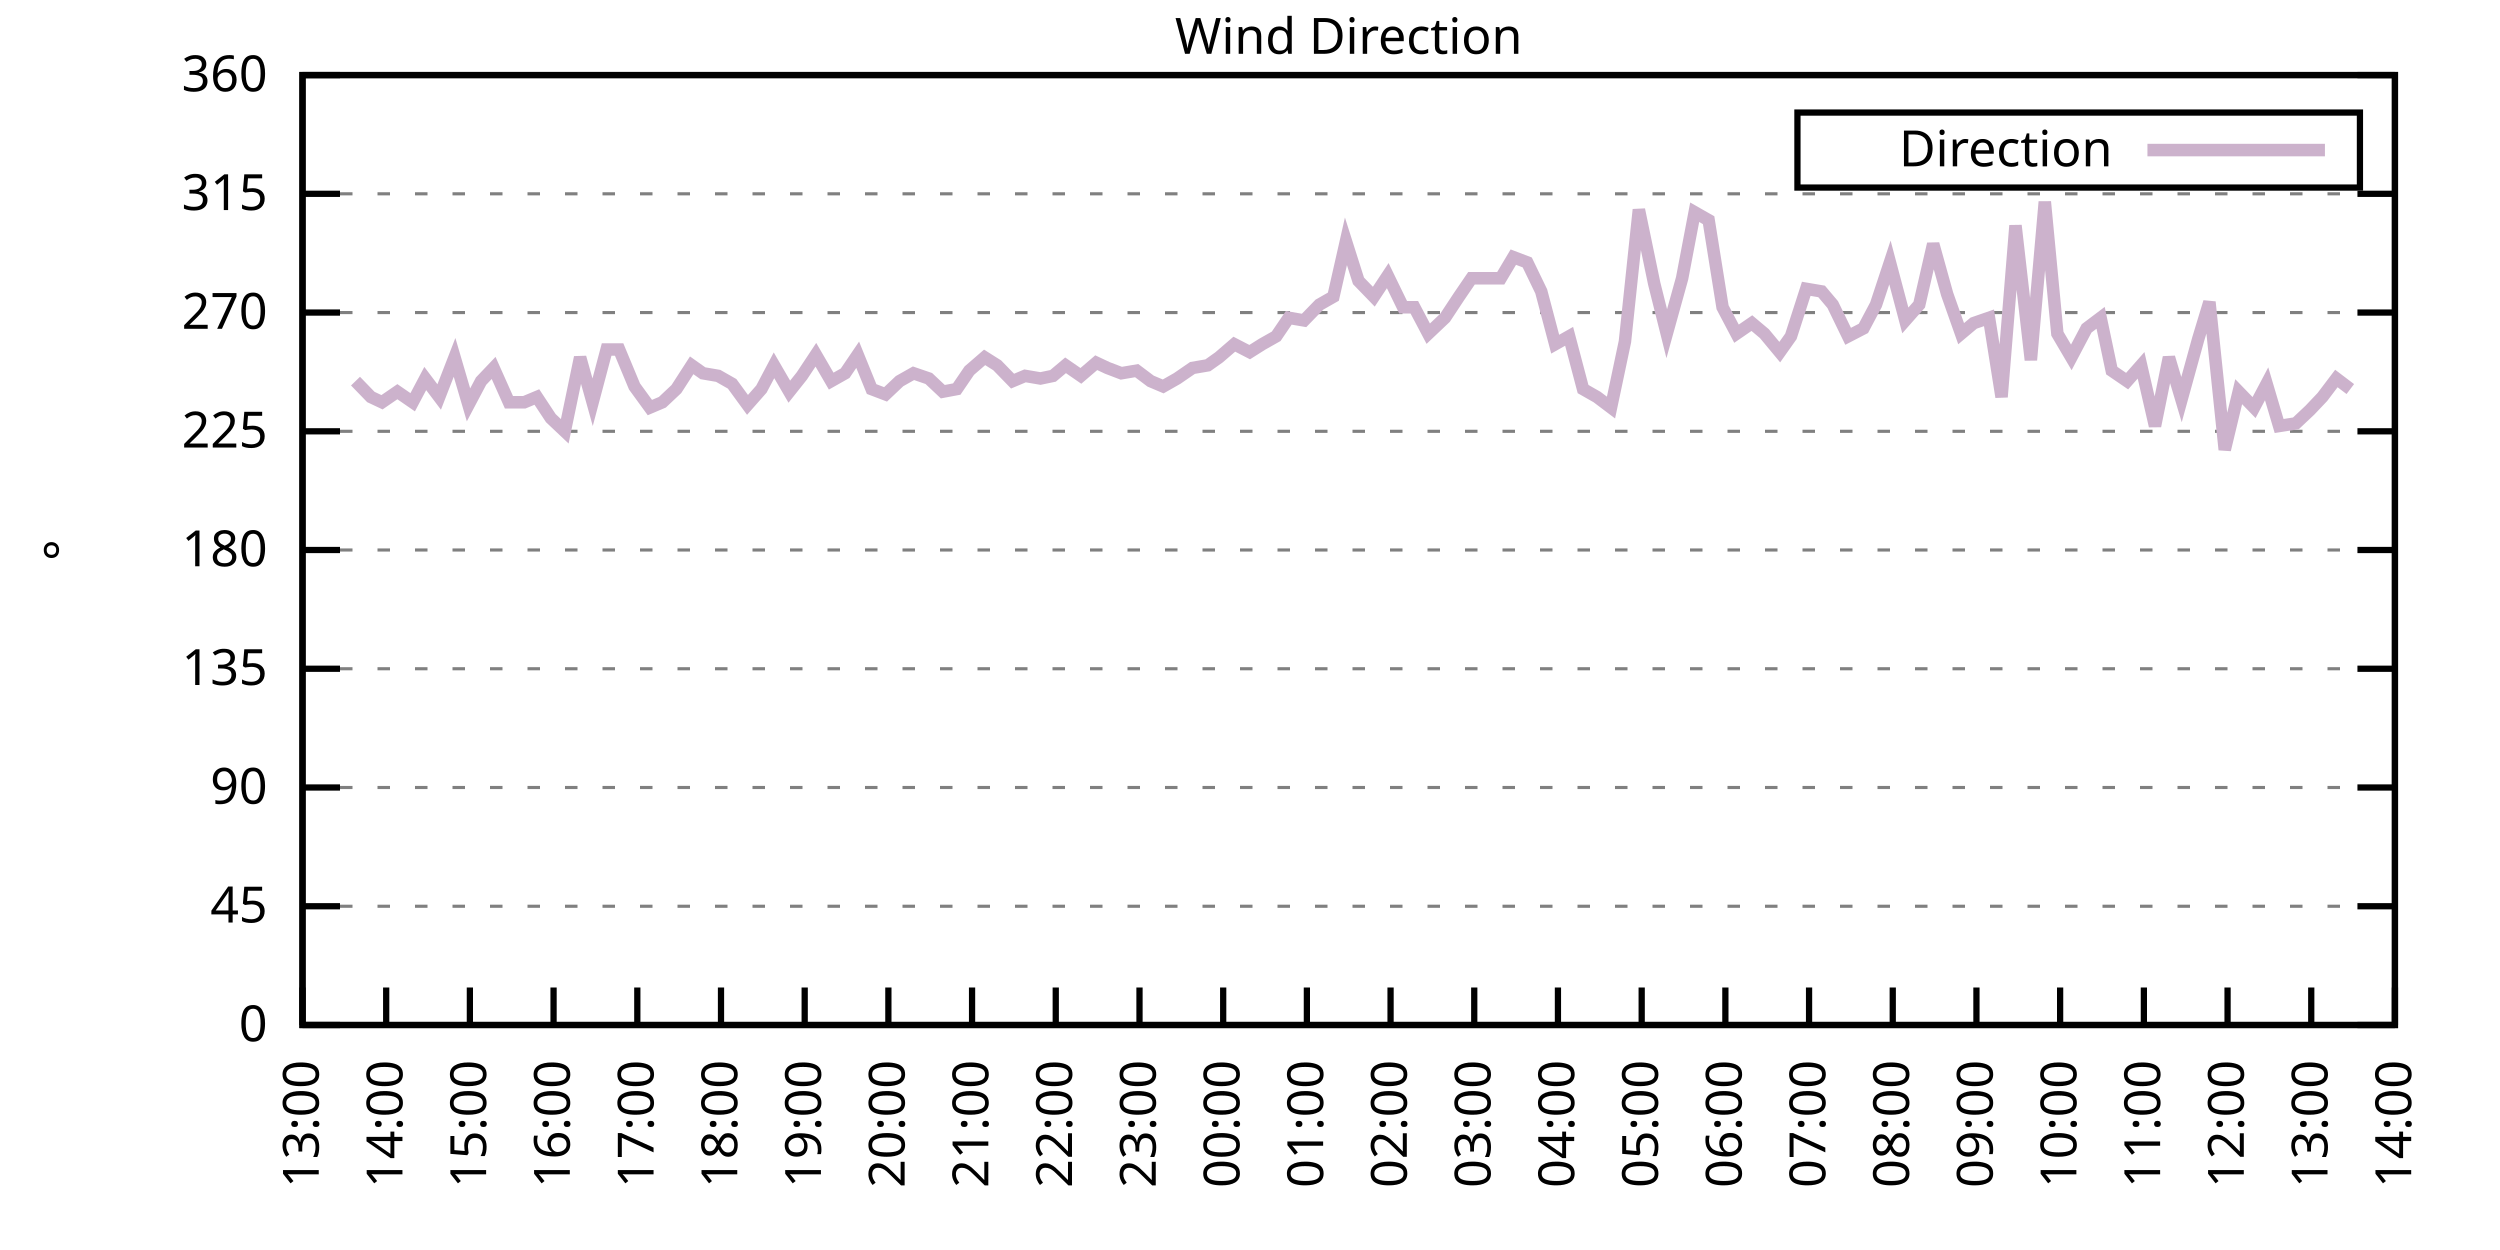
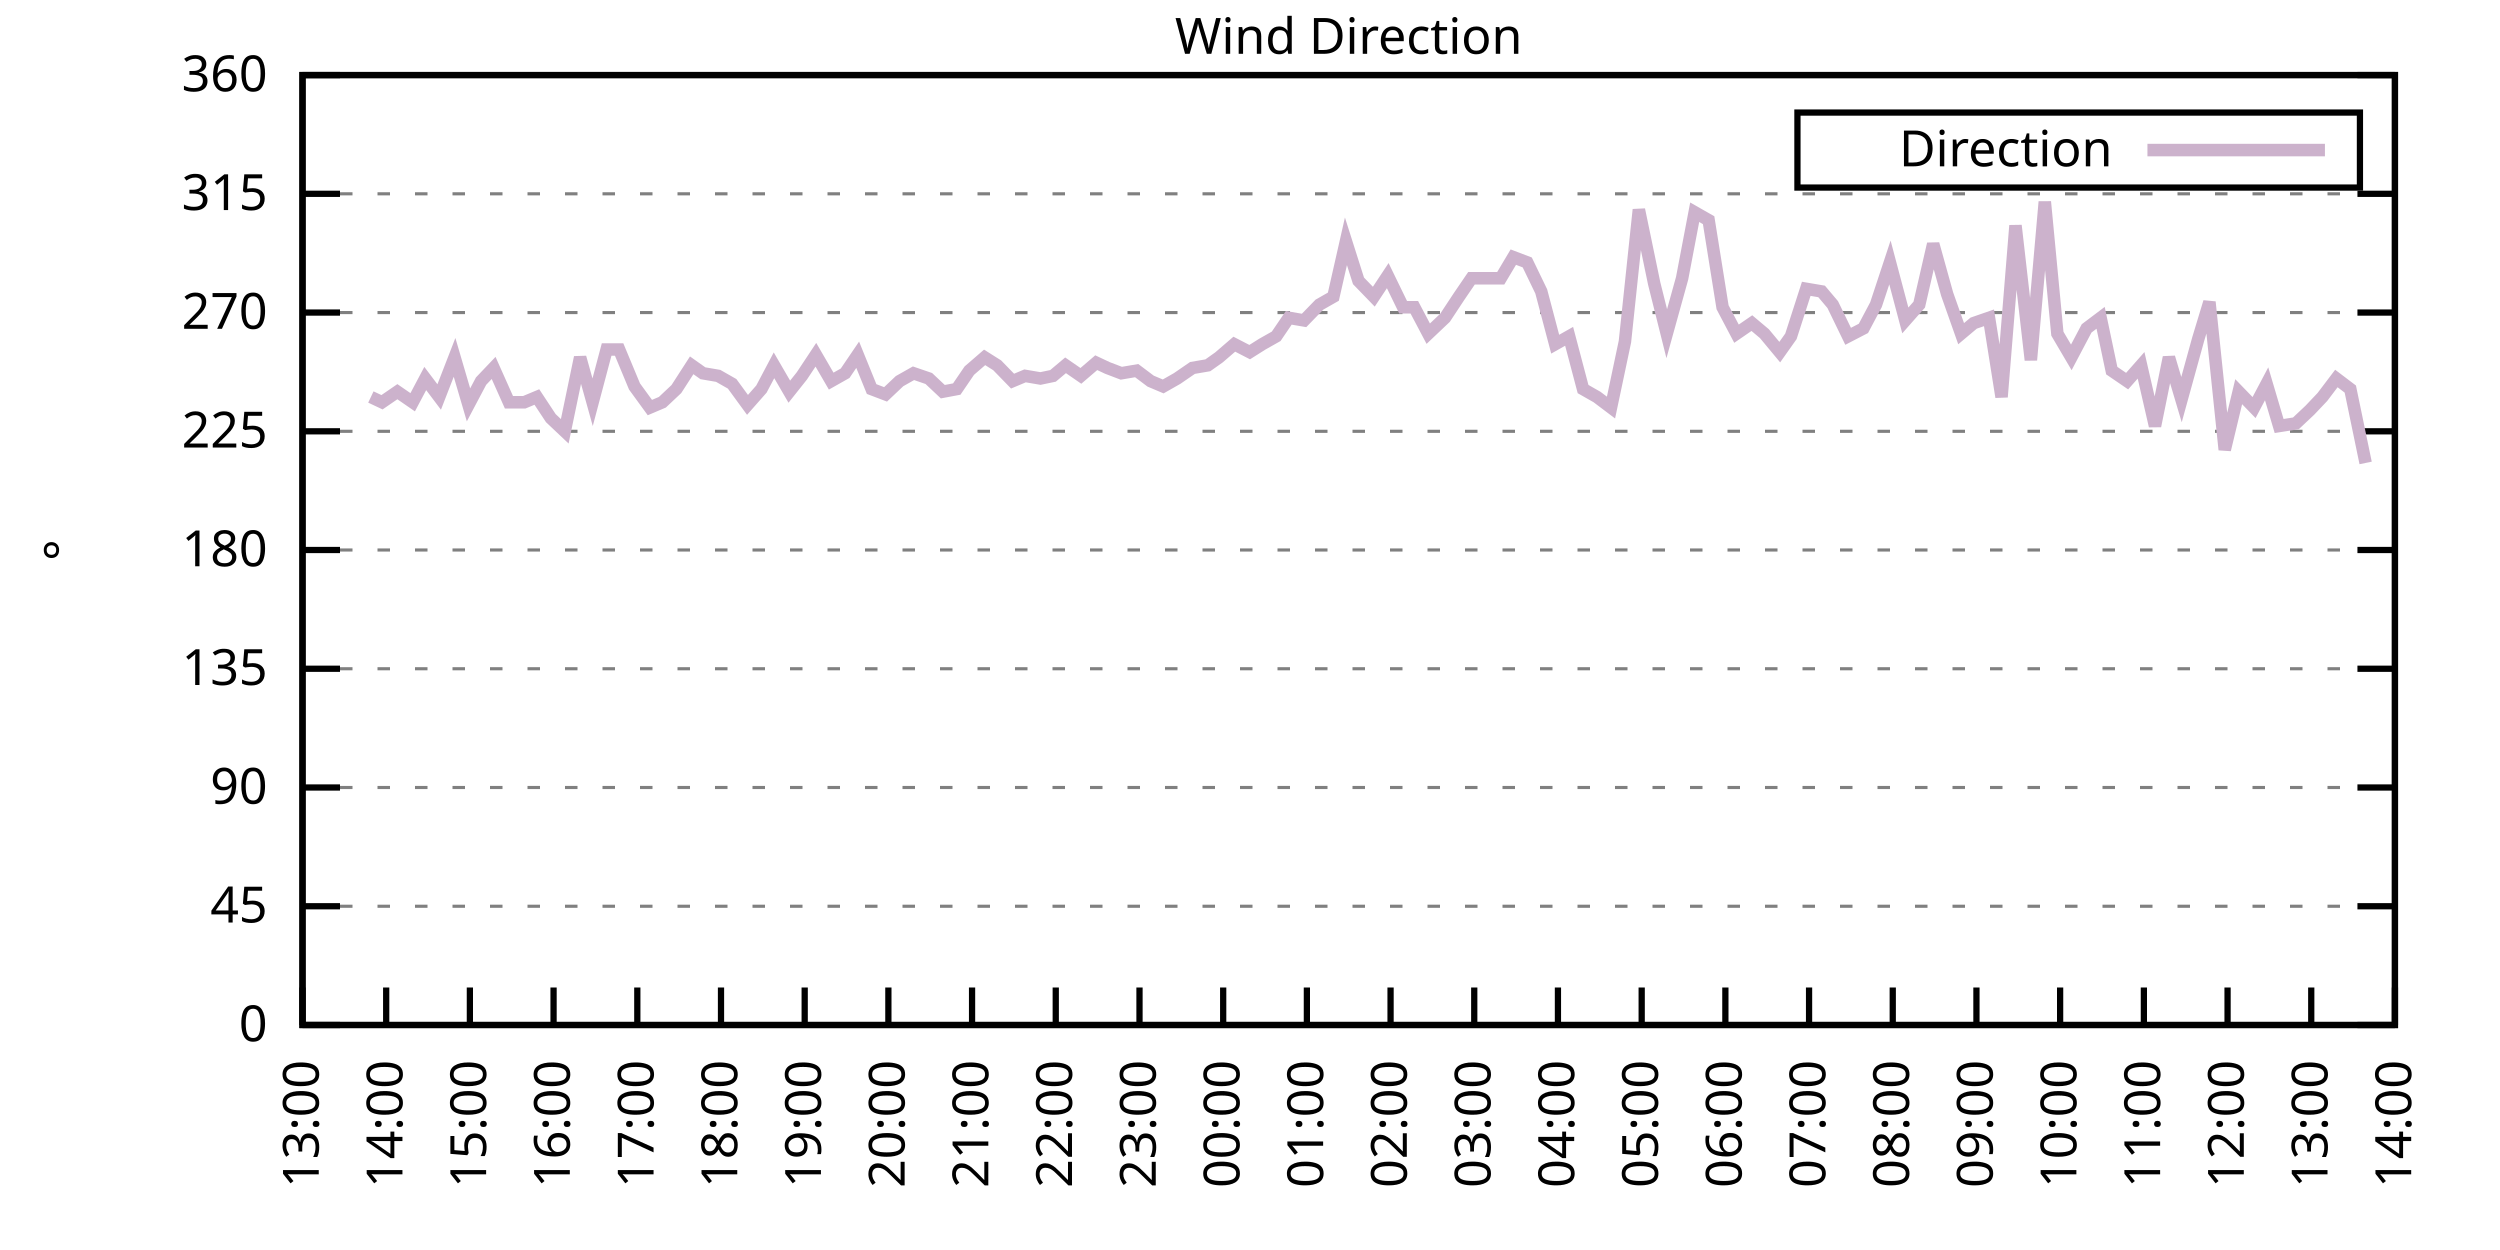
<svg xmlns="http://www.w3.org/2000/svg" xmlns:xlink="http://www.w3.org/1999/xlink" width="400" height="200" viewBox="0 0 400 200">
  <g id="gnuplot_canvas">
    <rect x="0" y="0" width="400" height="200" fill="none" />
    <defs>
      <circle id="gpDot" r="0.5" stroke-width="0.5" stroke="currentColor" />
      <path id="gpPt0" stroke-width="0.333" stroke="currentColor" d="M-1,0 h2 M0,-1 v2" />
      <path id="gpPt1" stroke-width="0.333" stroke="currentColor" d="M-1,-1 L1,1 M1,-1 L-1,1" />
      <path id="gpPt2" stroke-width="0.333" stroke="currentColor" d="M-1,0 L1,0 M0,-1 L0,1 M-1,-1 L1,1 M-1,1 L1,-1" />
      <rect id="gpPt3" stroke-width="0.333" stroke="currentColor" x="-1" y="-1" width="2" height="2" />
      <rect id="gpPt4" stroke-width="0.333" stroke="currentColor" fill="currentColor" x="-1" y="-1" width="2" height="2" />
      <circle id="gpPt5" stroke-width="0.333" stroke="currentColor" cx="0" cy="0" r="1" />
      <use xlink:href="#gpPt5" id="gpPt6" fill="currentColor" stroke="none" />
      <path id="gpPt7" stroke-width="0.333" stroke="currentColor" d="M0,-1.33 L-1.33,0.67 L1.33,0.67 z" />
      <use xlink:href="#gpPt7" id="gpPt8" fill="currentColor" stroke="none" />
      <use xlink:href="#gpPt7" id="gpPt9" stroke="currentColor" transform="rotate(180)" />
      <use xlink:href="#gpPt9" id="gpPt10" fill="currentColor" stroke="none" />
      <use xlink:href="#gpPt3" id="gpPt11" stroke="currentColor" transform="rotate(45)" />
      <use xlink:href="#gpPt11" id="gpPt12" fill="currentColor" stroke="none" />
      <path id="gpPt13" stroke-width="0.333" stroke="currentColor" d="M0,1.330 L1.265,0.411 L0.782,-1.067 L-0.782,-1.076 L-1.265,0.411 z" />
      <use xlink:href="#gpPt13" id="gpPt14" fill="currentColor" stroke="none" />
      <filter id="textbox" filterUnits="objectBoundingBox" x="0" y="0" height="1" width="1">
        <feFlood flood-color="white" flood-opacity="1" result="bgnd" />
        <feComposite in="SourceGraphic" in2="bgnd" operator="atop" />
      </filter>
      <filter id="greybox" filterUnits="objectBoundingBox" x="0" y="0" height="1" width="1">
        <feFlood flood-color="lightgrey" flood-opacity="1" result="grey" />
        <feComposite in="SourceGraphic" in2="grey" operator="atop" />
      </filter>
    </defs>
    <g fill="none" color="white" stroke="currentColor" stroke-width="1.00" stroke-linecap="butt" stroke-linejoin="miter">
</g>
    <g fill="none" color="black" stroke="currentColor" stroke-width="1.00" stroke-linecap="butt" stroke-linejoin="miter">
      <g stroke="none" shape-rendering="crispEdges">
        <polygon fill="rgb(255, 255, 255)" points="48.40,164.00 383.18,164.00 383.18,12.02 48.40,12.02 " />
      </g>
    </g>
    <g fill="none" color="black" stroke="currentColor" stroke-width="1.00" stroke-linecap="butt" stroke-linejoin="miter">
</g>
    <g fill="none" color="black" stroke="black" stroke-width="0.50" stroke-linecap="butt" stroke-linejoin="miter">
</g>
    <g fill="none" color="gray" stroke="currentColor" stroke-width="0.50" stroke-linecap="butt" stroke-linejoin="miter">
      <path stroke="gray" stroke-dasharray="2,4" class="gridline" d="M48.40,164.00 L383.19,164.00  " />
    </g>
    <g fill="none" color="gray" stroke="gray" stroke-width="1.00" stroke-linecap="butt" stroke-linejoin="miter">
</g>
    <g fill="none" color="black" stroke="currentColor" stroke-width="1.00" stroke-linecap="butt" stroke-linejoin="miter">
      <path stroke="black" d="M48.40,164.00 L54.40,164.00 M383.19,164.00 L377.19,164.00  " />
      <g transform="translate(42.80,166.60)" stroke="none" fill="black" font-family="Sans" font-size="8.00" text-anchor="end">
        <text>
          <tspan font-family="Sans"> 0</tspan>
        </text>
      </g>
    </g>
    <g fill="none" color="black" stroke="currentColor" stroke-width="1.00" stroke-linecap="butt" stroke-linejoin="miter">
</g>
    <g fill="none" color="black" stroke="black" stroke-width="0.50" stroke-linecap="butt" stroke-linejoin="miter">
</g>
    <g fill="none" color="gray" stroke="currentColor" stroke-width="0.50" stroke-linecap="butt" stroke-linejoin="miter">
      <path stroke="gray" stroke-dasharray="2,4" class="gridline" d="M48.40,145.00 L383.19,145.00  " />
    </g>
    <g fill="none" color="gray" stroke="gray" stroke-width="1.00" stroke-linecap="butt" stroke-linejoin="miter">
</g>
    <g fill="none" color="black" stroke="currentColor" stroke-width="1.00" stroke-linecap="butt" stroke-linejoin="miter">
      <path stroke="black" d="M48.40,145.00 L54.40,145.00 M383.19,145.00 L377.19,145.00  " />
      <g transform="translate(42.80,147.60)" stroke="none" fill="black" font-family="Sans" font-size="8.00" text-anchor="end">
        <text>
          <tspan font-family="Sans"> 45</tspan>
        </text>
      </g>
    </g>
    <g fill="none" color="black" stroke="currentColor" stroke-width="1.00" stroke-linecap="butt" stroke-linejoin="miter">
</g>
    <g fill="none" color="black" stroke="black" stroke-width="0.50" stroke-linecap="butt" stroke-linejoin="miter">
</g>
    <g fill="none" color="gray" stroke="currentColor" stroke-width="0.50" stroke-linecap="butt" stroke-linejoin="miter">
      <path stroke="gray" stroke-dasharray="2,4" class="gridline" d="M48.40,126.00 L383.19,126.00  " />
    </g>
    <g fill="none" color="gray" stroke="gray" stroke-width="1.00" stroke-linecap="butt" stroke-linejoin="miter">
</g>
    <g fill="none" color="black" stroke="currentColor" stroke-width="1.00" stroke-linecap="butt" stroke-linejoin="miter">
      <path stroke="black" d="M48.40,126.00 L54.40,126.00 M383.19,126.00 L377.19,126.00  " />
      <g transform="translate(42.80,128.60)" stroke="none" fill="black" font-family="Sans" font-size="8.00" text-anchor="end">
        <text>
          <tspan font-family="Sans"> 90</tspan>
        </text>
      </g>
    </g>
    <g fill="none" color="black" stroke="currentColor" stroke-width="1.00" stroke-linecap="butt" stroke-linejoin="miter">
</g>
    <g fill="none" color="black" stroke="black" stroke-width="0.50" stroke-linecap="butt" stroke-linejoin="miter">
</g>
    <g fill="none" color="gray" stroke="currentColor" stroke-width="0.50" stroke-linecap="butt" stroke-linejoin="miter">
      <path stroke="gray" stroke-dasharray="2,4" class="gridline" d="M48.40,107.00 L383.19,107.00  " />
    </g>
    <g fill="none" color="gray" stroke="gray" stroke-width="1.00" stroke-linecap="butt" stroke-linejoin="miter">
</g>
    <g fill="none" color="black" stroke="currentColor" stroke-width="1.00" stroke-linecap="butt" stroke-linejoin="miter">
      <path stroke="black" d="M48.40,107.00 L54.40,107.00 M383.19,107.00 L377.19,107.00  " />
      <g transform="translate(42.80,109.60)" stroke="none" fill="black" font-family="Sans" font-size="8.00" text-anchor="end">
        <text>
          <tspan font-family="Sans"> 135</tspan>
        </text>
      </g>
    </g>
    <g fill="none" color="black" stroke="currentColor" stroke-width="1.00" stroke-linecap="butt" stroke-linejoin="miter">
</g>
    <g fill="none" color="black" stroke="black" stroke-width="0.50" stroke-linecap="butt" stroke-linejoin="miter">
</g>
    <g fill="none" color="gray" stroke="currentColor" stroke-width="0.50" stroke-linecap="butt" stroke-linejoin="miter">
      <path stroke="gray" stroke-dasharray="2,4" class="gridline" d="M48.40,88.00 L383.19,88.00  " />
    </g>
    <g fill="none" color="gray" stroke="gray" stroke-width="1.00" stroke-linecap="butt" stroke-linejoin="miter">
</g>
    <g fill="none" color="black" stroke="currentColor" stroke-width="1.00" stroke-linecap="butt" stroke-linejoin="miter">
      <path stroke="black" d="M48.40,88.00 L54.40,88.00 M383.19,88.00 L377.19,88.00  " />
      <g transform="translate(42.80,90.60)" stroke="none" fill="black" font-family="Sans" font-size="8.00" text-anchor="end">
        <text>
          <tspan font-family="Sans"> 180</tspan>
        </text>
      </g>
    </g>
    <g fill="none" color="black" stroke="currentColor" stroke-width="1.00" stroke-linecap="butt" stroke-linejoin="miter">
</g>
    <g fill="none" color="black" stroke="black" stroke-width="0.50" stroke-linecap="butt" stroke-linejoin="miter">
</g>
    <g fill="none" color="gray" stroke="currentColor" stroke-width="0.50" stroke-linecap="butt" stroke-linejoin="miter">
      <path stroke="gray" stroke-dasharray="2,4" class="gridline" d="M48.40,69.01 L383.19,69.01  " />
    </g>
    <g fill="none" color="gray" stroke="gray" stroke-width="1.00" stroke-linecap="butt" stroke-linejoin="miter">
</g>
    <g fill="none" color="black" stroke="currentColor" stroke-width="1.00" stroke-linecap="butt" stroke-linejoin="miter">
      <path stroke="black" d="M48.40,69.01 L54.40,69.01 M383.19,69.01 L377.19,69.01  " />
      <g transform="translate(42.80,71.61)" stroke="none" fill="black" font-family="Sans" font-size="8.00" text-anchor="end">
        <text>
          <tspan font-family="Sans"> 225</tspan>
        </text>
      </g>
    </g>
    <g fill="none" color="black" stroke="currentColor" stroke-width="1.00" stroke-linecap="butt" stroke-linejoin="miter">
</g>
    <g fill="none" color="black" stroke="black" stroke-width="0.50" stroke-linecap="butt" stroke-linejoin="miter">
</g>
    <g fill="none" color="gray" stroke="currentColor" stroke-width="0.50" stroke-linecap="butt" stroke-linejoin="miter">
      <path stroke="gray" stroke-dasharray="2,4" class="gridline" d="M48.40,50.01 L383.19,50.01  " />
    </g>
    <g fill="none" color="gray" stroke="gray" stroke-width="1.00" stroke-linecap="butt" stroke-linejoin="miter">
</g>
    <g fill="none" color="black" stroke="currentColor" stroke-width="1.00" stroke-linecap="butt" stroke-linejoin="miter">
      <path stroke="black" d="M48.40,50.01 L54.40,50.01 M383.19,50.01 L377.19,50.01  " />
      <g transform="translate(42.80,52.61)" stroke="none" fill="black" font-family="Sans" font-size="8.00" text-anchor="end">
        <text>
          <tspan font-family="Sans"> 270</tspan>
        </text>
      </g>
    </g>
    <g fill="none" color="black" stroke="currentColor" stroke-width="1.00" stroke-linecap="butt" stroke-linejoin="miter">
</g>
    <g fill="none" color="black" stroke="black" stroke-width="0.50" stroke-linecap="butt" stroke-linejoin="miter">
</g>
    <g fill="none" color="gray" stroke="currentColor" stroke-width="0.50" stroke-linecap="butt" stroke-linejoin="miter">
      <path stroke="gray" stroke-dasharray="2,4" class="gridline" d="M48.40,31.01 L383.19,31.01  " />
    </g>
    <g fill="none" color="gray" stroke="gray" stroke-width="1.00" stroke-linecap="butt" stroke-linejoin="miter">
</g>
    <g fill="none" color="black" stroke="currentColor" stroke-width="1.00" stroke-linecap="butt" stroke-linejoin="miter">
      <path stroke="black" d="M48.40,31.01 L54.40,31.01 M383.19,31.01 L377.19,31.01  " />
      <g transform="translate(42.80,33.61)" stroke="none" fill="black" font-family="Sans" font-size="8.00" text-anchor="end">
        <text>
          <tspan font-family="Sans"> 315</tspan>
        </text>
      </g>
    </g>
    <g fill="none" color="black" stroke="currentColor" stroke-width="1.00" stroke-linecap="butt" stroke-linejoin="miter">
</g>
    <g fill="none" color="black" stroke="black" stroke-width="0.50" stroke-linecap="butt" stroke-linejoin="miter">
</g>
    <g fill="none" color="gray" stroke="currentColor" stroke-width="0.50" stroke-linecap="butt" stroke-linejoin="miter">
      <path stroke="gray" stroke-dasharray="2,4" class="gridline" d="M48.40,12.01 L383.19,12.01  " />
    </g>
    <g fill="none" color="gray" stroke="gray" stroke-width="1.00" stroke-linecap="butt" stroke-linejoin="miter">
</g>
    <g fill="none" color="black" stroke="currentColor" stroke-width="1.00" stroke-linecap="butt" stroke-linejoin="miter">
      <path stroke="black" d="M48.40,12.01 L54.40,12.01 M383.19,12.01 L377.19,12.01  " />
      <g transform="translate(42.80,14.61)" stroke="none" fill="black" font-family="Sans" font-size="8.00" text-anchor="end">
        <text>
          <tspan font-family="Sans"> 360</tspan>
        </text>
      </g>
    </g>
    <g fill="none" color="black" stroke="currentColor" stroke-width="1.00" stroke-linecap="butt" stroke-linejoin="miter">
      <path stroke="black" d="M48.40,164.00 L48.40,158.00  " />
      <g transform="translate(51.00,169.60) rotate(270.00)" stroke="none" fill="black" font-family="Sans" font-size="8.00" text-anchor="end">
        <text>
          <tspan font-family="Sans">13:00</tspan>
        </text>
      </g>
    </g>
    <g fill="none" color="black" stroke="currentColor" stroke-width="1.00" stroke-linecap="butt" stroke-linejoin="miter">
      <path stroke="black" d="M61.79,164.00 L61.79,158.00  " />
      <g transform="translate(64.39,169.60) rotate(270.00)" stroke="none" fill="black" font-family="Sans" font-size="8.00" text-anchor="end">
        <text>
          <tspan font-family="Sans">14:00</tspan>
        </text>
      </g>
    </g>
    <g fill="none" color="black" stroke="currentColor" stroke-width="1.00" stroke-linecap="butt" stroke-linejoin="miter">
      <path stroke="black" d="M75.18,164.00 L75.18,158.00  " />
      <g transform="translate(77.78,169.60) rotate(270.00)" stroke="none" fill="black" font-family="Sans" font-size="8.00" text-anchor="end">
        <text>
          <tspan font-family="Sans">15:00</tspan>
        </text>
      </g>
    </g>
    <g fill="none" color="black" stroke="currentColor" stroke-width="1.00" stroke-linecap="butt" stroke-linejoin="miter">
      <path stroke="black" d="M88.57,164.00 L88.57,158.00  " />
      <g transform="translate(91.17,169.60) rotate(270.00)" stroke="none" fill="black" font-family="Sans" font-size="8.00" text-anchor="end">
        <text>
          <tspan font-family="Sans">16:00</tspan>
        </text>
      </g>
    </g>
    <g fill="none" color="black" stroke="currentColor" stroke-width="1.00" stroke-linecap="butt" stroke-linejoin="miter">
      <path stroke="black" d="M101.97,164.00 L101.97,158.00  " />
      <g transform="translate(104.57,169.60) rotate(270.00)" stroke="none" fill="black" font-family="Sans" font-size="8.00" text-anchor="end">
        <text>
          <tspan font-family="Sans">17:00</tspan>
        </text>
      </g>
    </g>
    <g fill="none" color="black" stroke="currentColor" stroke-width="1.00" stroke-linecap="butt" stroke-linejoin="miter">
      <path stroke="black" d="M115.36,164.00 L115.36,158.00  " />
      <g transform="translate(117.96,169.60) rotate(270.00)" stroke="none" fill="black" font-family="Sans" font-size="8.00" text-anchor="end">
        <text>
          <tspan font-family="Sans">18:00</tspan>
        </text>
      </g>
    </g>
    <g fill="none" color="black" stroke="currentColor" stroke-width="1.00" stroke-linecap="butt" stroke-linejoin="miter">
      <path stroke="black" d="M128.75,164.00 L128.75,158.00  " />
      <g transform="translate(131.35,169.60) rotate(270.00)" stroke="none" fill="black" font-family="Sans" font-size="8.00" text-anchor="end">
        <text>
          <tspan font-family="Sans">19:00</tspan>
        </text>
      </g>
    </g>
    <g fill="none" color="black" stroke="currentColor" stroke-width="1.00" stroke-linecap="butt" stroke-linejoin="miter">
      <path stroke="black" d="M142.14,164.00 L142.14,158.00  " />
      <g transform="translate(144.74,169.60) rotate(270.00)" stroke="none" fill="black" font-family="Sans" font-size="8.00" text-anchor="end">
        <text>
          <tspan font-family="Sans">20:00</tspan>
        </text>
      </g>
    </g>
    <g fill="none" color="black" stroke="currentColor" stroke-width="1.00" stroke-linecap="butt" stroke-linejoin="miter">
      <path stroke="black" d="M155.53,164.00 L155.53,158.00  " />
      <g transform="translate(158.13,169.60) rotate(270.00)" stroke="none" fill="black" font-family="Sans" font-size="8.00" text-anchor="end">
        <text>
          <tspan font-family="Sans">21:00</tspan>
        </text>
      </g>
    </g>
    <g fill="none" color="black" stroke="currentColor" stroke-width="1.00" stroke-linecap="butt" stroke-linejoin="miter">
      <path stroke="black" d="M168.92,164.00 L168.92,158.00  " />
      <g transform="translate(171.52,169.60) rotate(270.00)" stroke="none" fill="black" font-family="Sans" font-size="8.00" text-anchor="end">
        <text>
          <tspan font-family="Sans">22:00</tspan>
        </text>
      </g>
    </g>
    <g fill="none" color="black" stroke="currentColor" stroke-width="1.00" stroke-linecap="butt" stroke-linejoin="miter">
      <path stroke="black" d="M182.32,164.00 L182.32,158.00  " />
      <g transform="translate(184.92,169.60) rotate(270.00)" stroke="none" fill="black" font-family="Sans" font-size="8.00" text-anchor="end">
        <text>
          <tspan font-family="Sans">23:00</tspan>
        </text>
      </g>
    </g>
    <g fill="none" color="black" stroke="currentColor" stroke-width="1.00" stroke-linecap="butt" stroke-linejoin="miter">
      <path stroke="black" d="M195.71,164.00 L195.71,158.00  " />
      <g transform="translate(198.31,169.60) rotate(270.00)" stroke="none" fill="black" font-family="Sans" font-size="8.00" text-anchor="end">
        <text>
          <tspan font-family="Sans">00:00</tspan>
        </text>
      </g>
    </g>
    <g fill="none" color="black" stroke="currentColor" stroke-width="1.00" stroke-linecap="butt" stroke-linejoin="miter">
      <path stroke="black" d="M209.10,164.00 L209.10,158.00  " />
      <g transform="translate(211.70,169.60) rotate(270.00)" stroke="none" fill="black" font-family="Sans" font-size="8.00" text-anchor="end">
        <text>
          <tspan font-family="Sans">01:00</tspan>
        </text>
      </g>
    </g>
    <g fill="none" color="black" stroke="currentColor" stroke-width="1.00" stroke-linecap="butt" stroke-linejoin="miter">
      <path stroke="black" d="M222.49,164.00 L222.49,158.00  " />
      <g transform="translate(225.09,169.60) rotate(270.00)" stroke="none" fill="black" font-family="Sans" font-size="8.00" text-anchor="end">
        <text>
          <tspan font-family="Sans">02:00</tspan>
        </text>
      </g>
    </g>
    <g fill="none" color="black" stroke="currentColor" stroke-width="1.00" stroke-linecap="butt" stroke-linejoin="miter">
      <path stroke="black" d="M235.88,164.00 L235.88,158.00  " />
      <g transform="translate(238.48,169.60) rotate(270.00)" stroke="none" fill="black" font-family="Sans" font-size="8.00" text-anchor="end">
        <text>
          <tspan font-family="Sans">03:00</tspan>
        </text>
      </g>
    </g>
    <g fill="none" color="black" stroke="currentColor" stroke-width="1.00" stroke-linecap="butt" stroke-linejoin="miter">
      <path stroke="black" d="M249.27,164.00 L249.27,158.00  " />
      <g transform="translate(251.87,169.60) rotate(270.00)" stroke="none" fill="black" font-family="Sans" font-size="8.00" text-anchor="end">
        <text>
          <tspan font-family="Sans">04:00</tspan>
        </text>
      </g>
    </g>
    <g fill="none" color="black" stroke="currentColor" stroke-width="1.00" stroke-linecap="butt" stroke-linejoin="miter">
      <path stroke="black" d="M262.67,164.00 L262.67,158.00  " />
      <g transform="translate(265.27,169.60) rotate(270.00)" stroke="none" fill="black" font-family="Sans" font-size="8.00" text-anchor="end">
        <text>
          <tspan font-family="Sans">05:00</tspan>
        </text>
      </g>
    </g>
    <g fill="none" color="black" stroke="currentColor" stroke-width="1.00" stroke-linecap="butt" stroke-linejoin="miter">
      <path stroke="black" d="M276.06,164.00 L276.06,158.00  " />
      <g transform="translate(278.66,169.60) rotate(270.00)" stroke="none" fill="black" font-family="Sans" font-size="8.00" text-anchor="end">
        <text>
          <tspan font-family="Sans">06:00</tspan>
        </text>
      </g>
    </g>
    <g fill="none" color="black" stroke="currentColor" stroke-width="1.00" stroke-linecap="butt" stroke-linejoin="miter">
      <path stroke="black" d="M289.45,164.00 L289.45,158.00  " />
      <g transform="translate(292.05,169.60) rotate(270.00)" stroke="none" fill="black" font-family="Sans" font-size="8.00" text-anchor="end">
        <text>
          <tspan font-family="Sans">07:00</tspan>
        </text>
      </g>
    </g>
    <g fill="none" color="black" stroke="currentColor" stroke-width="1.00" stroke-linecap="butt" stroke-linejoin="miter">
      <path stroke="black" d="M302.84,164.00 L302.84,158.00  " />
      <g transform="translate(305.44,169.60) rotate(270.00)" stroke="none" fill="black" font-family="Sans" font-size="8.00" text-anchor="end">
        <text>
          <tspan font-family="Sans">08:00</tspan>
        </text>
      </g>
    </g>
    <g fill="none" color="black" stroke="currentColor" stroke-width="1.00" stroke-linecap="butt" stroke-linejoin="miter">
      <path stroke="black" d="M316.23,164.00 L316.23,158.00  " />
      <g transform="translate(318.83,169.60) rotate(270.00)" stroke="none" fill="black" font-family="Sans" font-size="8.00" text-anchor="end">
        <text>
          <tspan font-family="Sans">09:00</tspan>
        </text>
      </g>
    </g>
    <g fill="none" color="black" stroke="currentColor" stroke-width="1.00" stroke-linecap="butt" stroke-linejoin="miter">
      <path stroke="black" d="M329.62,164.00 L329.62,158.00  " />
      <g transform="translate(332.22,169.60) rotate(270.00)" stroke="none" fill="black" font-family="Sans" font-size="8.00" text-anchor="end">
        <text>
          <tspan font-family="Sans">10:00</tspan>
        </text>
      </g>
    </g>
    <g fill="none" color="black" stroke="currentColor" stroke-width="1.00" stroke-linecap="butt" stroke-linejoin="miter">
      <path stroke="black" d="M343.02,164.00 L343.02,158.00  " />
      <g transform="translate(345.62,169.60) rotate(270.00)" stroke="none" fill="black" font-family="Sans" font-size="8.00" text-anchor="end">
        <text>
          <tspan font-family="Sans">11:00</tspan>
        </text>
      </g>
    </g>
    <g fill="none" color="black" stroke="currentColor" stroke-width="1.00" stroke-linecap="butt" stroke-linejoin="miter">
      <path stroke="black" d="M356.41,164.00 L356.41,158.00  " />
      <g transform="translate(359.01,169.60) rotate(270.00)" stroke="none" fill="black" font-family="Sans" font-size="8.00" text-anchor="end">
        <text>
          <tspan font-family="Sans">12:00</tspan>
        </text>
      </g>
    </g>
    <g fill="none" color="black" stroke="currentColor" stroke-width="1.00" stroke-linecap="butt" stroke-linejoin="miter">
      <path stroke="black" d="M369.80,164.00 L369.80,158.00  " />
      <g transform="translate(372.40,169.60) rotate(270.00)" stroke="none" fill="black" font-family="Sans" font-size="8.00" text-anchor="end">
        <text>
          <tspan font-family="Sans">13:00</tspan>
        </text>
      </g>
    </g>
    <g fill="none" color="black" stroke="currentColor" stroke-width="1.00" stroke-linecap="butt" stroke-linejoin="miter">
      <path stroke="black" d="M383.19,164.00 L383.19,158.00  " />
      <g transform="translate(385.79,169.60) rotate(270.00)" stroke="none" fill="black" font-family="Sans" font-size="8.00" text-anchor="end">
        <text>
          <tspan font-family="Sans">14:00</tspan>
        </text>
      </g>
    </g>
    <g fill="none" color="black" stroke="currentColor" stroke-width="1.00" stroke-linecap="butt" stroke-linejoin="miter">
</g>
    <g fill="none" color="black" stroke="currentColor" stroke-width="1.00" stroke-linecap="butt" stroke-linejoin="miter">
      <path stroke="black" d="M48.40,12.01 L48.40,164.00 L383.19,164.00 L383.19,12.01 L48.40,12.01 Z  " />
    </g>
    <g fill="none" color="black" stroke="currentColor" stroke-width="1.00" stroke-linecap="butt" stroke-linejoin="miter">
</g>
    <g fill="none" color="black" stroke="currentColor" stroke-width="1.00" stroke-linecap="butt" stroke-linejoin="miter">
      <path stroke="black" d="M287.59,30.01 L287.59,18.01 L377.59,18.01 L377.59,30.01 L287.59,30.01 Z  " />
    </g>
    <g id="Wind_direction_plot_1">
      <g fill="none" color="white" stroke="black" stroke-width="2.00" stroke-linecap="butt" stroke-linejoin="miter">
</g>
      <g fill="none" color="black" stroke="currentColor" stroke-width="2.00" stroke-linecap="butt" stroke-linejoin="miter">
        <g transform="translate(337.99,26.61)" stroke="none" fill="black" font-family="Sans" font-size="8.00" text-anchor="end">
          <text>
            <tspan font-family="Sans">Direction</tspan>
          </text>
        </g>
      </g>
      <g fill="none" color="black" stroke="currentColor" stroke-width="2.00" stroke-linecap="butt" stroke-linejoin="miter">
-         <path stroke="rgb(204, 178, 204)" d="M343.59,24.01 L371.99,24.01 M56.88,60.98 L59.34,63.52 L61.12,64.36 L63.58,62.67 L66.03,64.36 L68.04,60.56   L70.27,63.52 L72.73,57.18 L74.96,64.78 L76.97,60.98 L78.98,58.87 L81.43,64.36 L83.89,64.36 L85.90,63.52   L88.13,66.90 L90.36,69.01 L92.82,57.18 L94.82,64.36 L97.06,55.92 L99.06,55.92 L101.52,61.83 L103.98,65.21   L105.98,64.36 L108.22,62.25 L110.67,58.45 L112.46,59.72 L114.91,60.14 L117.14,61.41 L119.60,64.78 L121.83,62.25   L123.84,58.45 L126.29,62.67 L128.30,60.14 L130.54,56.76 L132.99,60.98 L135.22,59.72 L137.23,56.76 L139.46,62.25   L141.69,63.10 L143.93,60.98 L146.16,59.72 L148.61,60.56 L150.85,62.67 L153.08,62.25 L155.09,59.30 L157.54,57.18   L159.55,58.45 L162.01,60.98 L164.01,60.14 L166.47,60.56 L168.48,60.14 L170.49,58.45 L172.94,60.14 L175.40,58.03   L177.18,58.87 L179.41,59.72 L181.87,59.30 L184.10,60.98 L186.11,61.83 L188.34,60.56 L190.80,58.87 L193.25,58.45   L195.04,57.18 L197.49,55.07 L199.95,56.34 L201.96,55.07 L204.19,53.81 L206.20,50.85 L208.65,51.27 L211.11,48.74   L213.34,47.47 L215.35,38.61 L217.36,44.94 L219.81,47.47 L222.04,44.10 L224.50,49.16 L226.29,49.16 L228.52,53.39   L231.20,50.85 L233.43,47.47 L235.44,44.52 L237.89,44.52 L240.12,44.52 L242.13,41.14 L244.36,41.99 L246.60,46.63   L248.83,55.07 L251.06,53.81 L253.29,62.25 L255.52,63.52 L257.76,65.21 L259.99,54.65 L262.22,33.54 L264.67,45.36   L266.68,53.39 L269.14,44.52 L271.15,33.96 L273.38,35.23 L275.61,49.16 L277.84,53.39 L280.30,51.70 L282.31,53.39   L284.76,56.34 L286.55,53.81 L289.00,46.21 L291.46,46.63 L293.24,48.74 L295.70,53.81 L298.15,52.54 L300.16,48.74   L302.39,41.99 L304.85,51.27 L307.08,48.74 L309.31,39.03 L311.54,47.05 L313.78,53.39 L315.79,51.70 L318.24,50.85   L320.25,63.52 L322.48,36.08 L324.94,57.61 L327.17,32.28 L329.18,53.39 L331.41,57.18 L333.86,52.54 L336.10,50.85   L337.88,59.30 L340.34,60.98 L342.57,58.45 L344.80,68.16 L347.03,57.18 L349.04,63.94 L351.72,54.23 L353.51,48.32   L355.96,71.96 L358.19,62.67 L360.65,65.21 L362.66,61.41 L364.66,68.16 L367.34,67.74 L369.58,65.63 L371.58,63.52   L373.82,60.56 L376.05,62.25  " />
+         <path stroke="rgb(204, 178, 204)" d="M343.59,24.01 L371.99,24.01 M59.34,63.52 L61.12,64.36 L63.58,62.67 L66.03,64.36 L68.04,60.56 L70.27,63.52   L72.73,57.18 L74.96,64.78 L76.97,60.98 L78.98,58.87 L81.43,64.36 L83.89,64.36 L85.90,63.52 L88.13,66.90   L90.36,69.01 L92.82,57.18 L94.82,64.36 L97.06,55.92 L99.06,55.92 L101.52,61.83 L103.98,65.21 L105.98,64.36   L108.22,62.25 L110.67,58.45 L112.46,59.72 L114.91,60.14 L117.14,61.41 L119.60,64.78 L121.83,62.25 L123.84,58.45   L126.29,62.67 L128.30,60.14 L130.54,56.76 L132.99,60.98 L135.22,59.72 L137.23,56.76 L139.46,62.25 L141.69,63.10   L143.93,60.98 L146.16,59.72 L148.61,60.56 L150.85,62.67 L153.08,62.25 L155.09,59.30 L157.54,57.18 L159.55,58.45   L162.01,60.98 L164.01,60.14 L166.47,60.56 L168.48,60.14 L170.49,58.45 L172.94,60.14 L175.40,58.03 L177.18,58.87   L179.41,59.72 L181.87,59.30 L184.10,60.98 L186.11,61.83 L188.34,60.56 L190.80,58.87 L193.25,58.45 L195.04,57.18   L197.49,55.07 L199.95,56.34 L201.96,55.07 L204.19,53.81 L206.20,50.85 L208.65,51.27 L211.11,48.74 L213.34,47.47   L215.35,38.61 L217.36,44.94 L219.81,47.47 L222.04,44.10 L224.50,49.16 L226.29,49.16 L228.52,53.39 L231.20,50.85   L233.43,47.47 L235.44,44.52 L237.89,44.52 L240.12,44.52 L242.13,41.14 L244.36,41.99 L246.60,46.63 L248.83,55.07   L251.06,53.81 L253.29,62.25 L255.52,63.52 L257.76,65.21 L259.99,54.65 L262.22,33.54 L264.67,45.36 L266.68,53.39   L269.14,44.52 L271.15,33.96 L273.38,35.23 L275.61,49.16 L277.84,53.39 L280.30,51.70 L282.31,53.39 L284.76,56.34   L286.55,53.81 L289.00,46.21 L291.46,46.63 L293.24,48.74 L295.70,53.81 L298.15,52.54 L300.16,48.74 L302.39,41.99   L304.85,51.27 L307.08,48.74 L309.31,39.03 L311.54,47.05 L313.78,53.39 L315.79,51.70 L318.24,50.85 L320.25,63.52   L322.48,36.08 L324.94,57.61 L327.17,32.28 L329.18,53.39 L331.41,57.18 L333.86,52.54 L336.10,50.85 L337.88,59.30   L340.34,60.98 L342.57,58.45 L344.80,68.16 L347.03,57.18 L349.04,63.94 L351.72,54.23 L353.51,48.32 L355.96,71.96   L358.19,62.67 L360.65,65.21 L362.66,61.41 L364.66,68.16 L367.34,67.74 L369.58,65.63 L371.58,63.52 L373.82,60.56   L376.05,62.25 L378.50,74.07  " />
      </g>
    </g>
    <g fill="none" color="black" stroke="currentColor" stroke-width="2.00" stroke-linecap="butt" stroke-linejoin="miter">
</g>
    <g fill="none" color="black" stroke="black" stroke-width="1.00" stroke-linecap="butt" stroke-linejoin="miter">
</g>
    <g fill="none" color="black" stroke="currentColor" stroke-width="1.00" stroke-linecap="butt" stroke-linejoin="miter">
      <path stroke="black" d="M48.40,12.01 L48.40,164.00 L383.19,164.00 L383.19,12.01 L48.40,12.01 Z  " />
      <g transform="translate(12.80,88.01) rotate(270.00)" stroke="none" fill="black" font-family="Sans" font-size="8.00" text-anchor="middle">
        <text>
          <tspan font-family="Sans">°</tspan>
        </text>
      </g>
    </g>
    <g fill="none" color="black" stroke="currentColor" stroke-width="1.00" stroke-linecap="butt" stroke-linejoin="miter">
</g>
    <g fill="none" color="black" stroke="currentColor" stroke-width="1.00" stroke-linecap="butt" stroke-linejoin="miter">
      <g transform="translate(215.79,8.61)" stroke="none" fill="black" font-family="Sans" font-size="8.00" text-anchor="middle">
        <text>
          <tspan font-family="Sans">Wind Direction</tspan>
        </text>
      </g>
    </g>
    <g fill="none" color="black" stroke="currentColor" stroke-width="1.00" stroke-linecap="butt" stroke-linejoin="miter">
</g>
  </g>
</svg>
